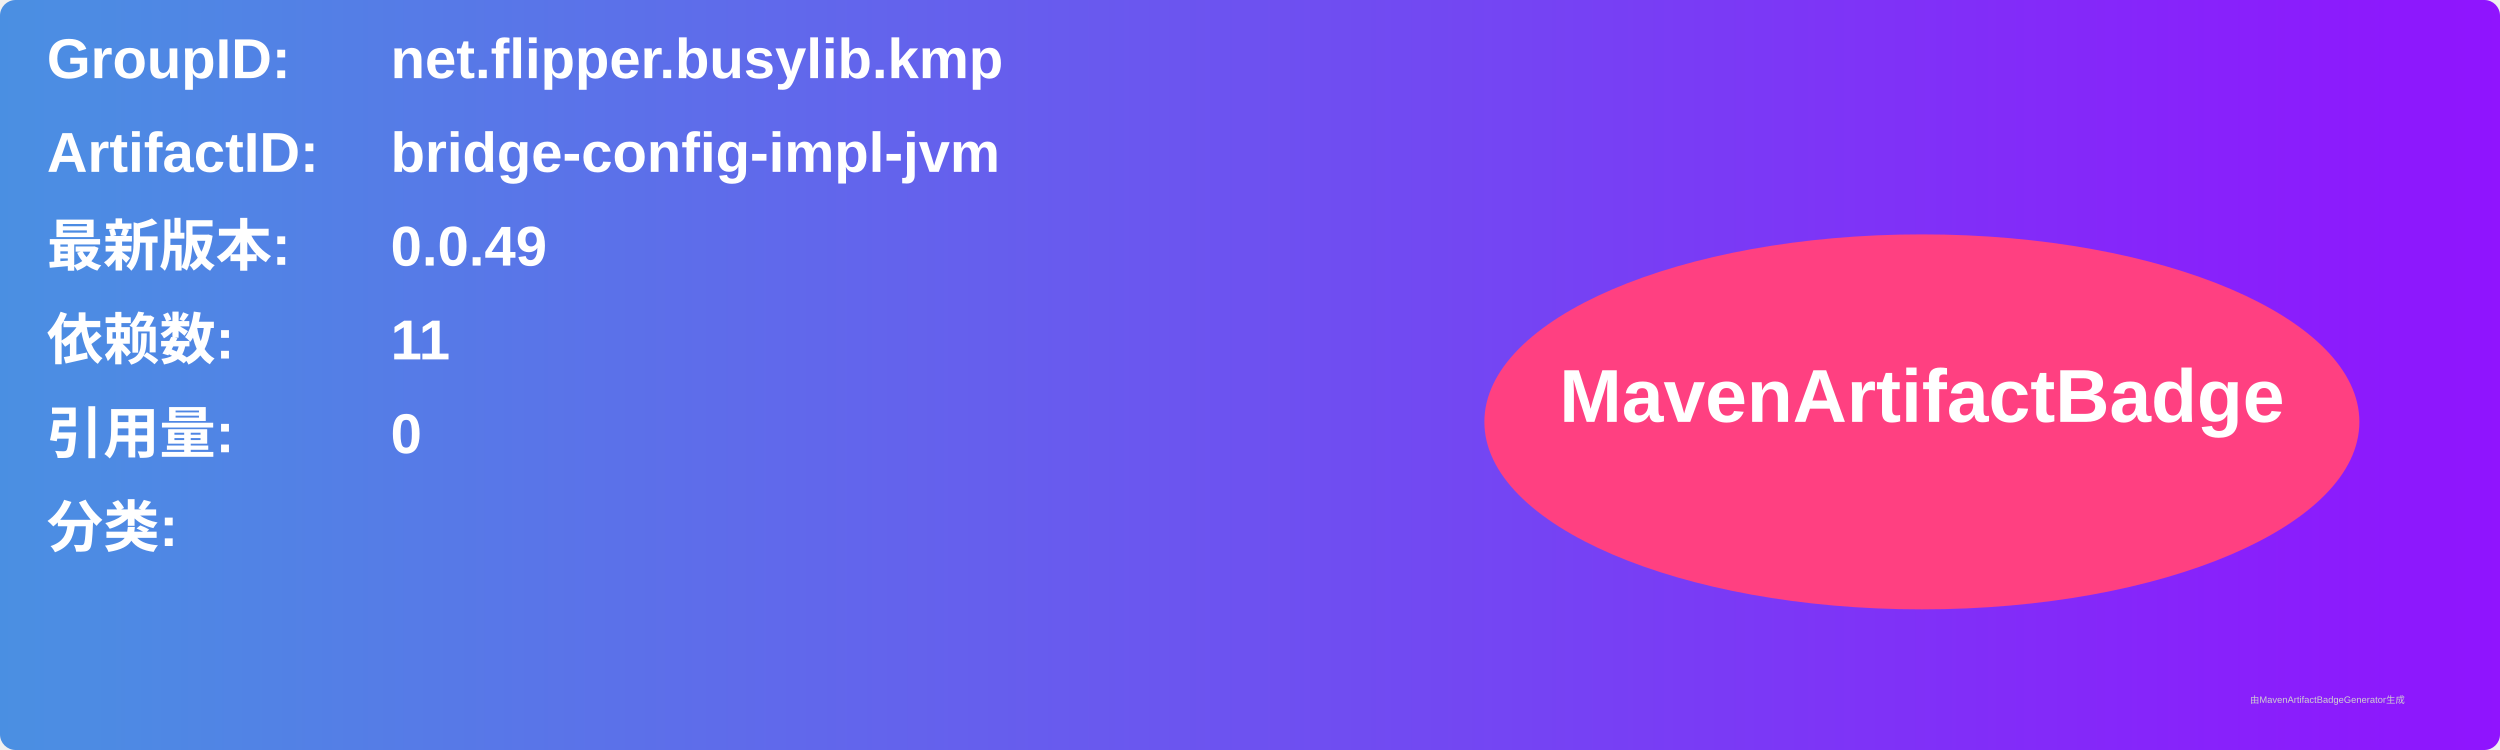
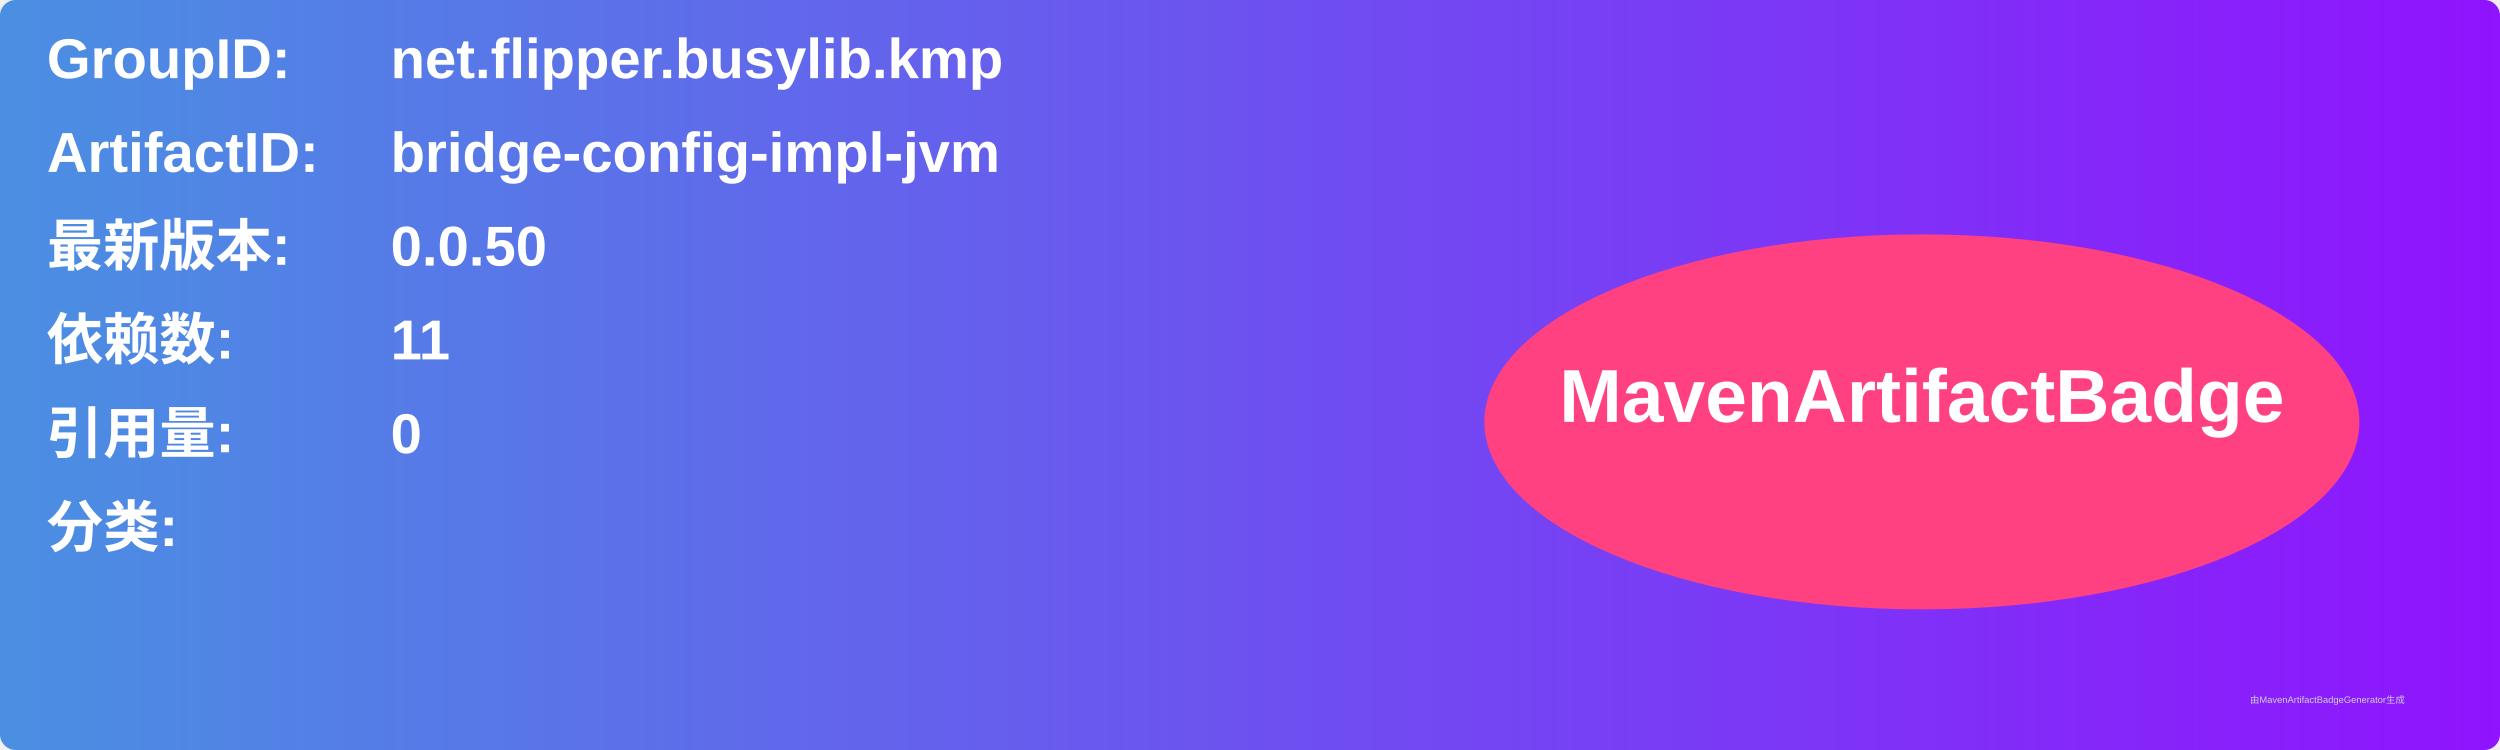
<svg xmlns="http://www.w3.org/2000/svg" width="800" height="240" viewBox="0 0 800 240">
  <linearGradient id="grad" x1="0%" y1="0%" x2="100%" y2="0%">
    <stop offset="0%" stop-color="#4a90e2" />
    <stop offset="100%" stop-color="#9013fe" />
  </linearGradient>
  <rect width="100%" height="100%" rx="5" ry="5" fill="url(#grad)" />
  <g transform="translate(15, 15)">
    <text x="0" y="10" font-family="Arial" font-size="18" fill="white" font-weight="bold" width="260">GroupID:</text>
    <text x="110" y="10" font-family="Arial" font-size="18" fill="white" font-weight="bold" width="460">net.flipper.busylib.kmp</text>
    <text x="0" y="40" font-family="Arial" font-size="18" fill="white" font-weight="bold" width="260">ArtifactID:</text>
    <text x="110" y="40" font-family="Arial" font-size="18" fill="white" font-weight="bold" width="460">bridge-config-impl-jvm</text>
    <text x="0" y="70" font-family="Arial" font-size="18" fill="white" font-weight="bold">最新版本:</text>
    <text x="110" y="70" font-family="Arial" font-size="18" fill="white" font-weight="bold">
-       <tspan font-weight="bold">0.0.49</tspan>
+       <tspan font-weight="bold">0.0.50</tspan>
    </text>
    <text x="0" y="100" font-family="Arial" font-size="18" fill="white" font-weight="bold">依赖数: </text>
    <text x="110" y="100" font-family="Arial" font-size="18" fill="white">
      <tspan font-weight="bold">11</tspan>
    </text>
    <text x="0" y="130" font-family="Arial" font-size="18" fill="white" font-weight="bold">引用量: </text>
    <text x="110" y="130" font-family="Arial" font-size="18" fill="white">
      <tspan font-weight="bold">0</tspan>
    </text>
    <text x="0" y="160" font-family="Arial" font-size="18" fill="white" font-weight="bold">分类:</text>
    <text x="10" y="190" font-family="Arial" font-size="10" fill="white">
      <tspan font-weight="bold" />
    </text>
    <ellipse cx="600" cy="120" rx="140" ry="60" fill="#ff4081" />
    <text x="600" y="120" text-anchor="middle" font-family="Arial" font-size="24" fill="white" font-weight="bold">MavenArtifactBadge</text>
  </g>
  <text x="720" y="225" font-family="Arial" font-size="3" fill="#d0d0d0">由MavenArtifactBadgeGenerator生成</text>
</svg>
